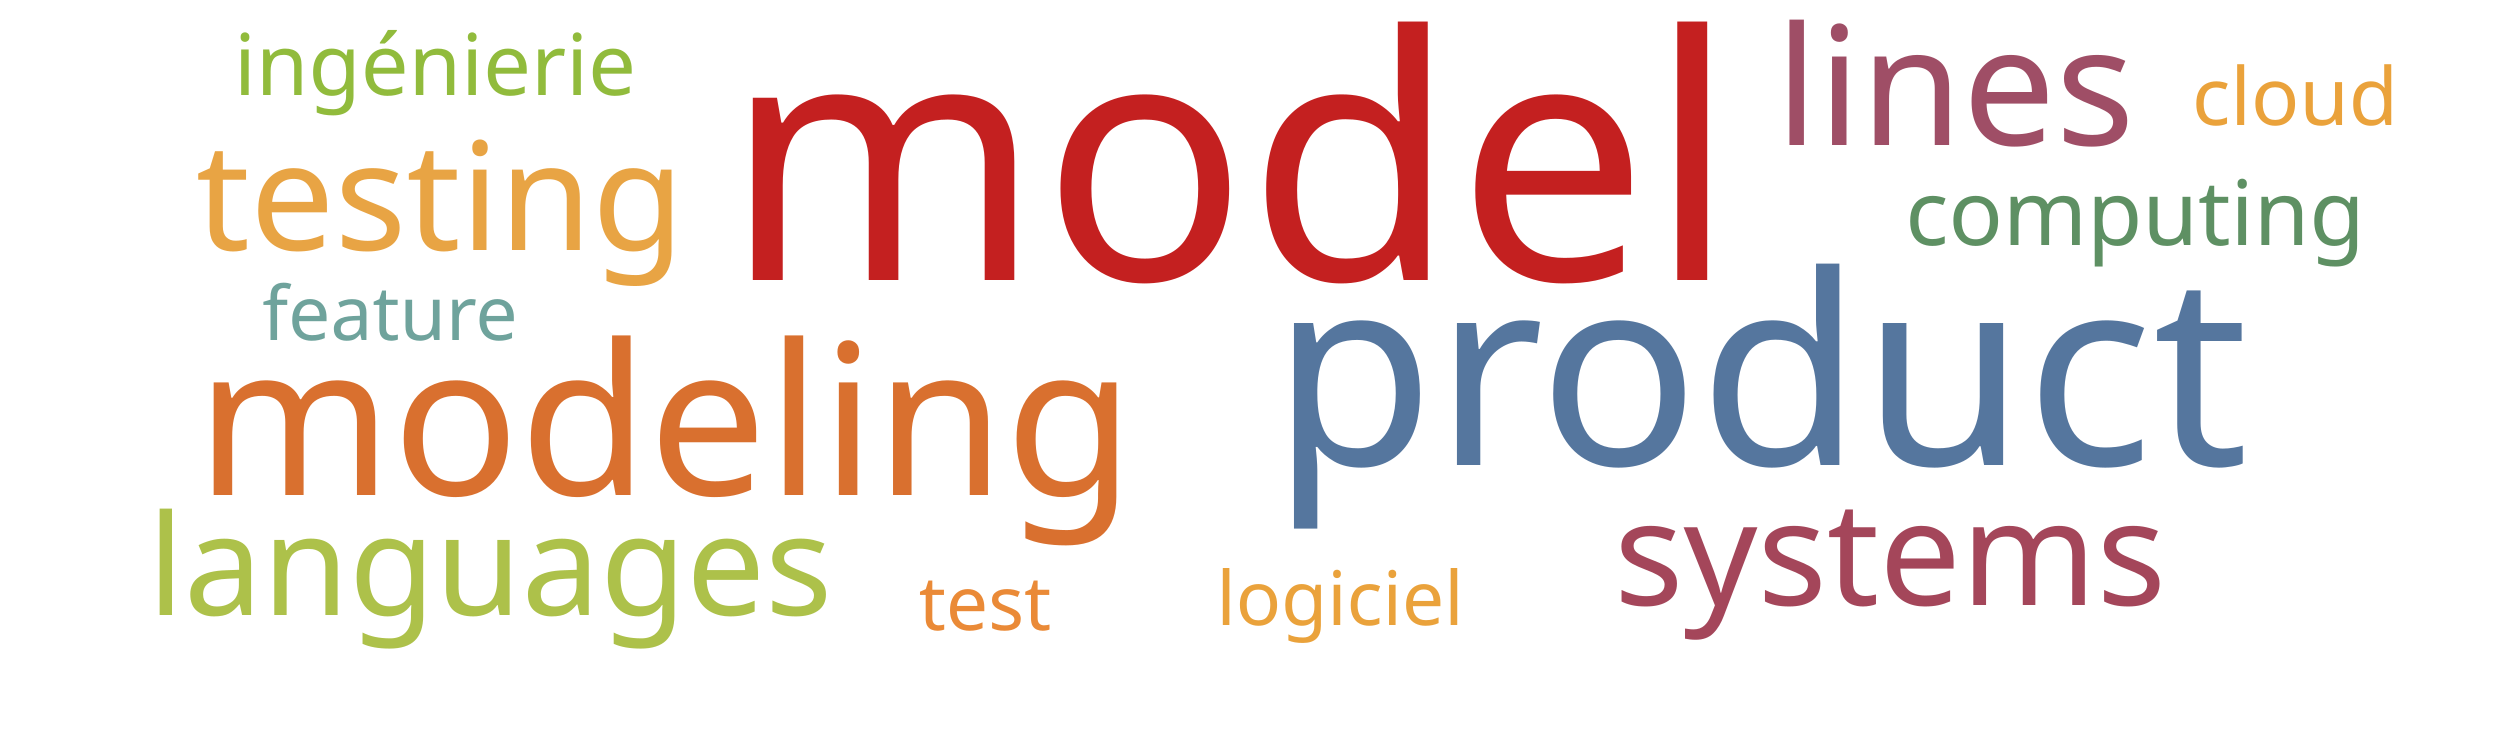
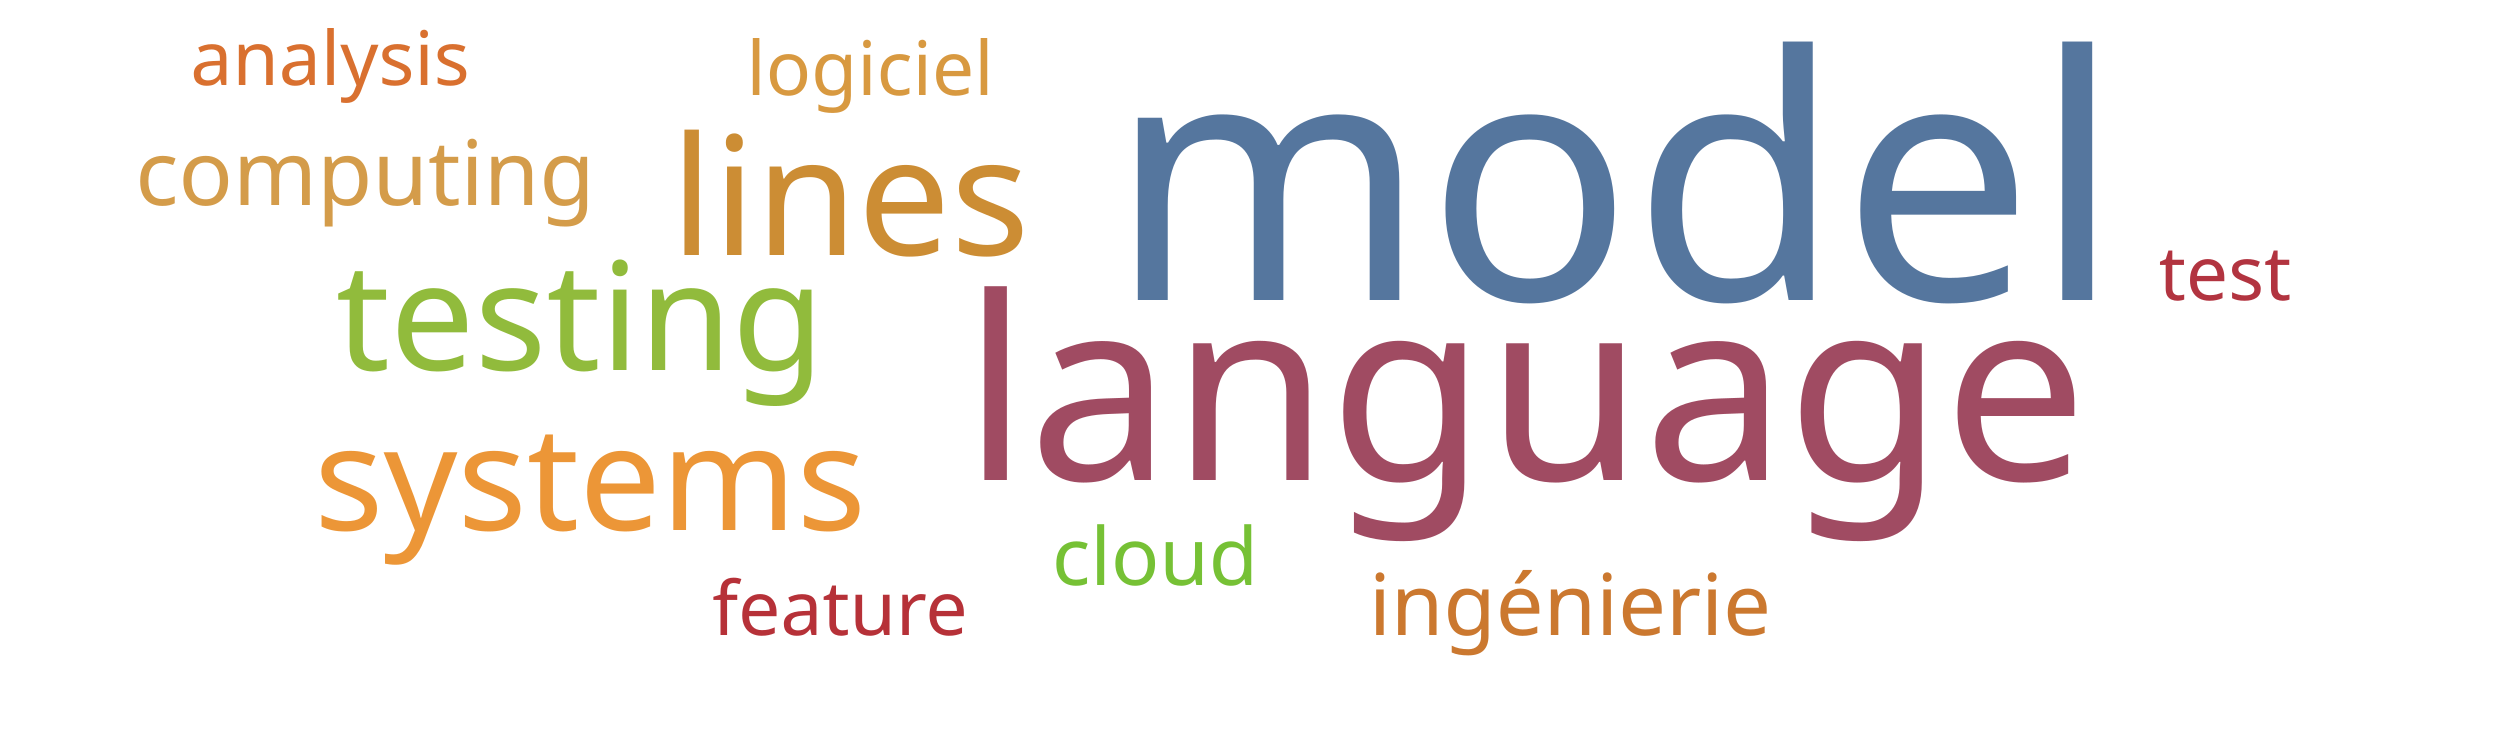
<svg xmlns="http://www.w3.org/2000/svg" width="500" height="150">
  <g transform="translate(250, 75)">
-     <text text-anchor="middle" style="font-family: Impact; font-size: 68px; fill: #c42020" transform="translate(-4,-19)rotate(0)">model</text>
-     <text text-anchor="middle" style="font-family: Impact; font-size: 53px; fill: #55769e" transform="translate(102,18)rotate(0)">product</text>
-     <text text-anchor="middle" style="font-family: Impact; font-size: 42px; fill: #d9702f" transform="translate(-117,24)rotate(0)">modeling</text>
-     <text text-anchor="middle" style="font-family: Impact; font-size: 33px; fill: #9f4e66" transform="translate(141,-46)rotate(0)">lines</text>
-     <text text-anchor="middle" style="font-family: Impact; font-size: 30px; fill: #e8a444" transform="translate(-162,-25)rotate(0)">testing</text>
-     <text text-anchor="middle" style="font-family: Impact; font-size: 29px; fill: #a4465a" transform="translate(128,46)rotate(0)">systems</text>
-     <text text-anchor="middle" style="font-family: Impact; font-size: 28px; fill: #adc14a" transform="translate(-152,48)rotate(0)">languages</text>
-     <text text-anchor="middle" style="font-family: Impact; font-size: 18px; fill: #5e9063" transform="translate(177,-26)rotate(0)">computing</text>
-     <text text-anchor="middle" style="font-family: Impact; font-size: 17px; fill: #91bb3c" transform="translate(-163,-56)rotate(0)">ingénierie</text>
-     <text text-anchor="middle" style="font-family: Impact; font-size: 16px; fill: #eaa23b" transform="translate(209,-50)rotate(0)">cloud</text>
-     <text text-anchor="middle" style="font-family: Impact; font-size: 15px; fill: #ea8a37" transform="translate(-53,51)rotate(0)">test</text>
-     <text text-anchor="middle" style="font-family: Impact; font-size: 15px; fill: #eaa23b" transform="translate(18,50)rotate(0)">logiciel</text>
-     <text text-anchor="middle" style="font-family: Impact; font-size: 15px; fill: #6fa39c" transform="translate(-172,-7)rotate(0)">feature</text>
+     <text text-anchor="middle" style="font-family: Impact; font-size: 68px; fill: #55769e" transform="translate(73,-15)rotate(0)">model</text>
+     <text text-anchor="middle" style="font-family: Impact; font-size: 51px; fill: #a04b62" transform="translate(55,21)rotate(0)">language</text>
+     <text text-anchor="middle" style="font-family: Impact; font-size: 33px; fill: #cc8d34" transform="translate(-80,-24)rotate(0)">lines</text>
+     <text text-anchor="middle" style="font-family: Impact; font-size: 30px; fill: #91bb3c" transform="translate(-134,-1)rotate(0)">testing</text>
+     <text text-anchor="middle" style="font-family: Impact; font-size: 29px; fill: #ec9637" transform="translate(-132,31)rotate(0)">systems</text>
+     <text text-anchor="middle" style="font-family: Impact; font-size: 18px; fill: #d49c4a" transform="translate(-177,-34)rotate(0)">computing</text>
+     <text text-anchor="middle" style="font-family: Impact; font-size: 17px; fill: #cb782f" transform="translate(64,52)rotate(0)">ingénierie</text>
+     <text text-anchor="middle" style="font-family: Impact; font-size: 16px; fill: #76c135" transform="translate(-19,42)rotate(0)">cloud</text>
+     <text text-anchor="middle" style="font-family: Impact; font-size: 15px; fill: #b23440" transform="translate(195,-15)rotate(0)">test</text>
+     <text text-anchor="middle" style="font-family: Impact; font-size: 15px; fill: #d89940" transform="translate(-76,-56)rotate(0)">logiciel</text>
+     <text text-anchor="middle" style="font-family: Impact; font-size: 15px; fill: #b63138" transform="translate(-82,52)rotate(0)">feature</text>
+     <text text-anchor="middle" style="font-family: Impact; font-size: 15px; fill: #d9702f" transform="translate(-184,-58)rotate(0)">analysis</text>
  </g>
</svg>
